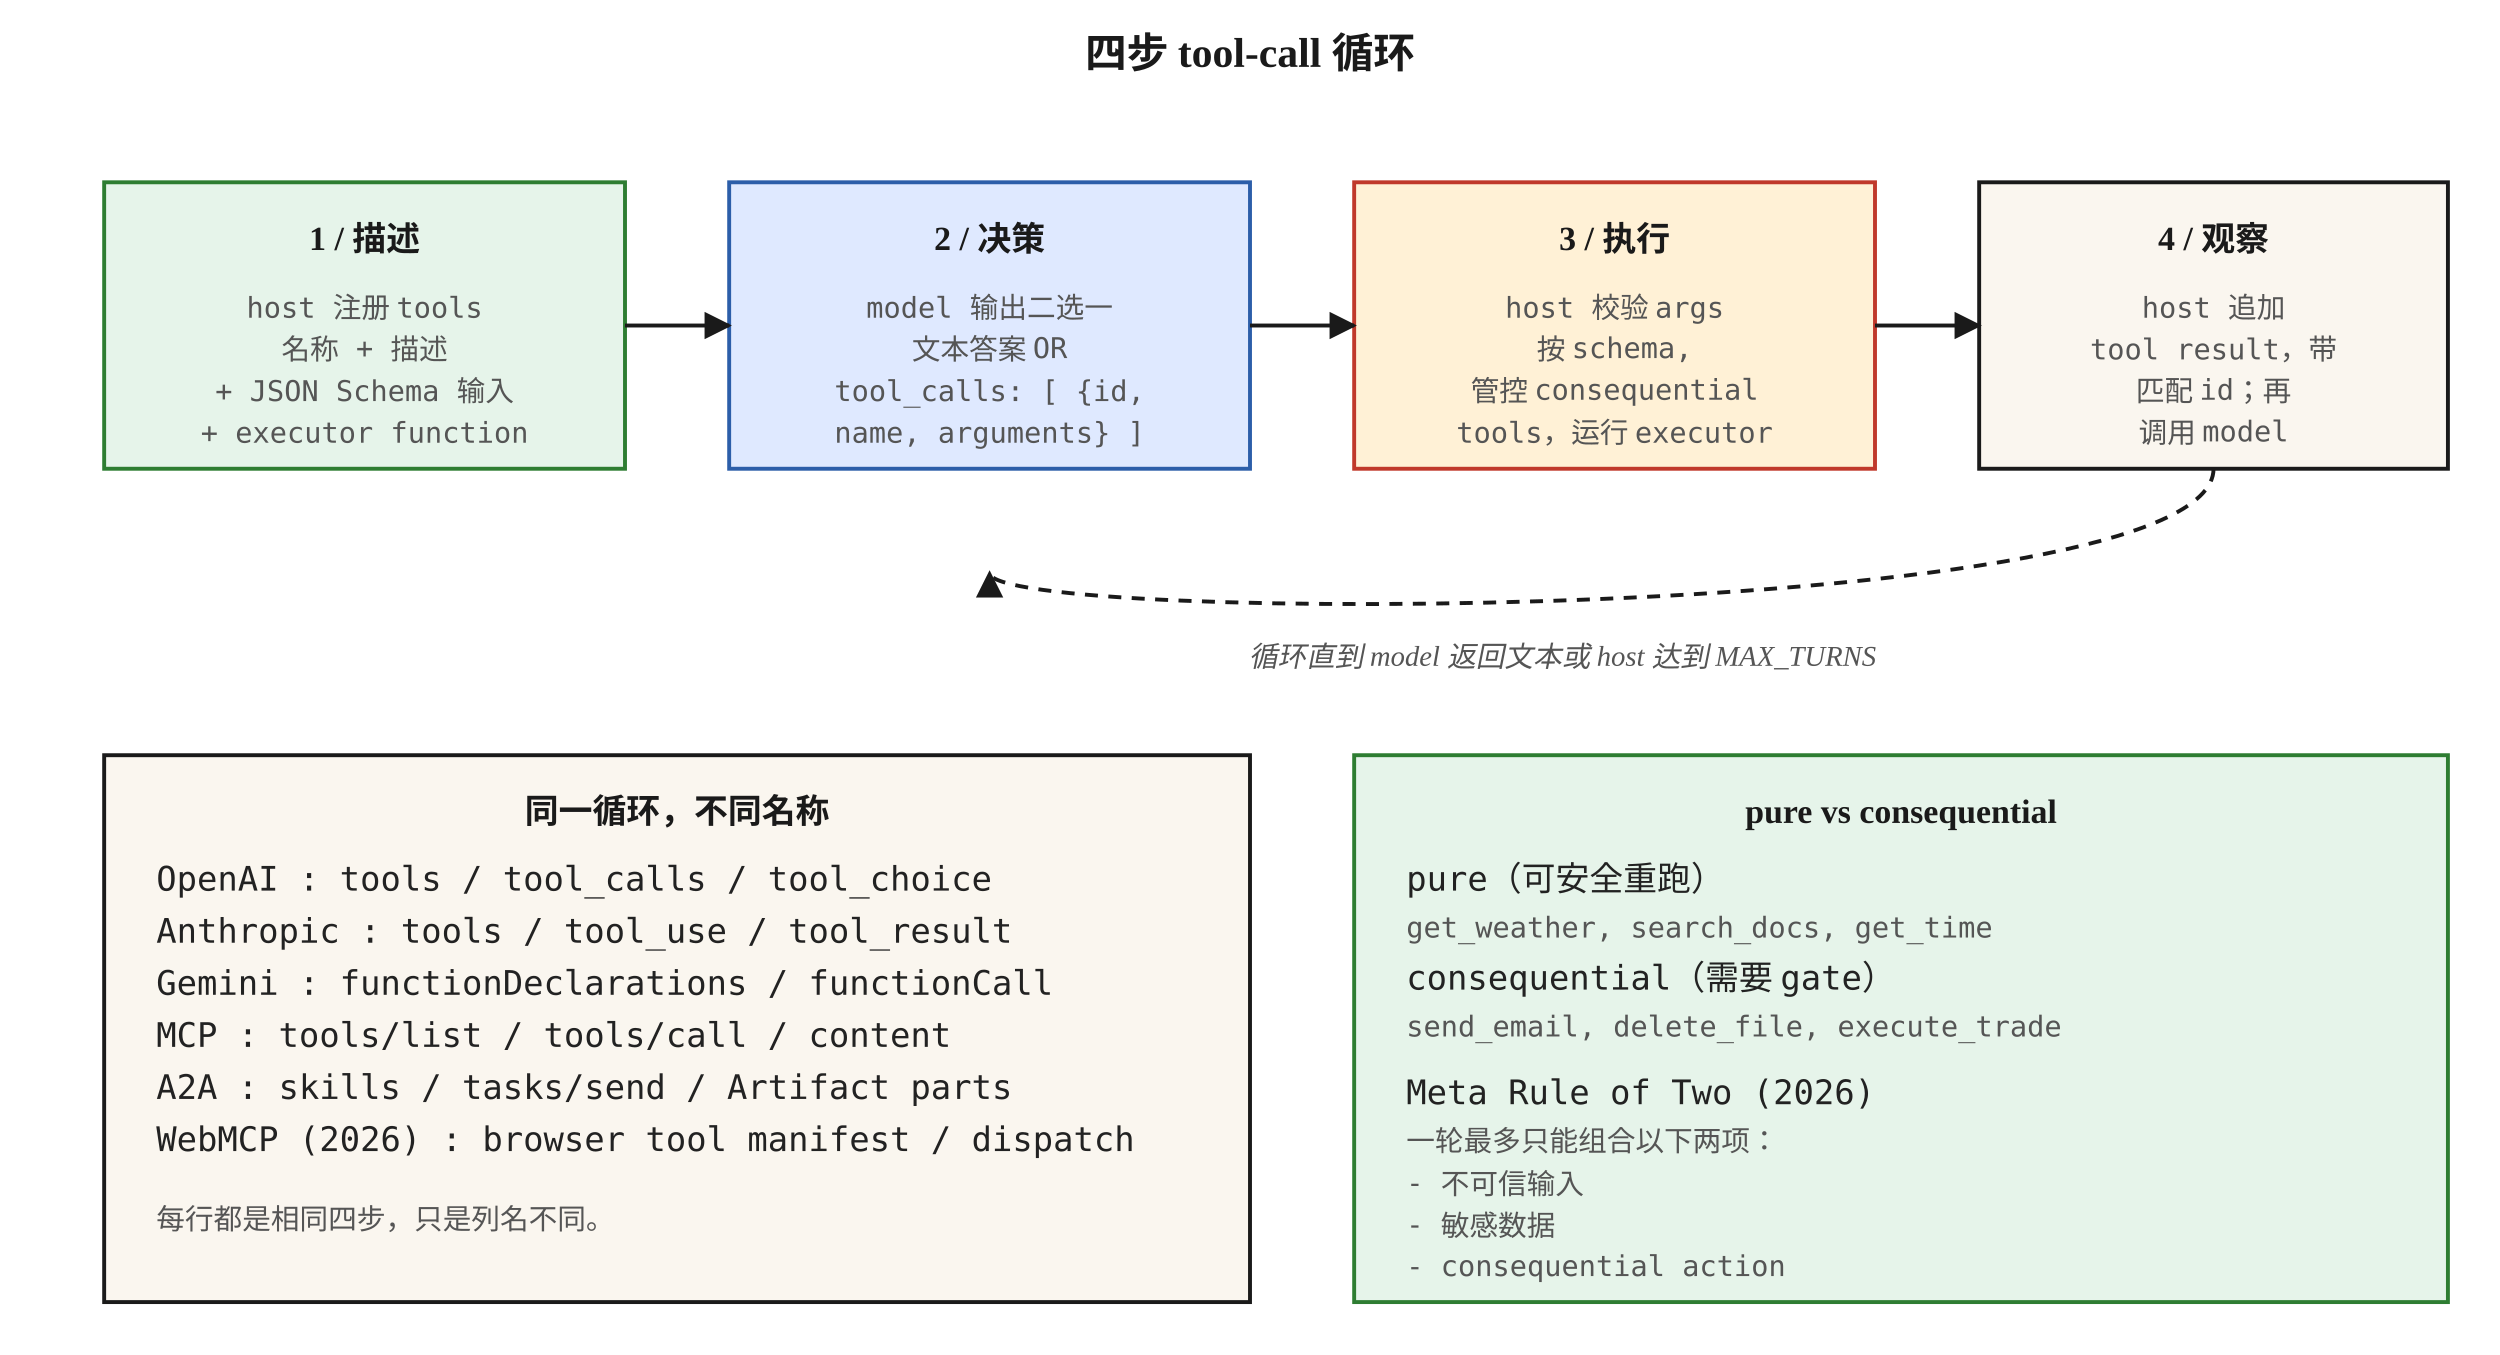
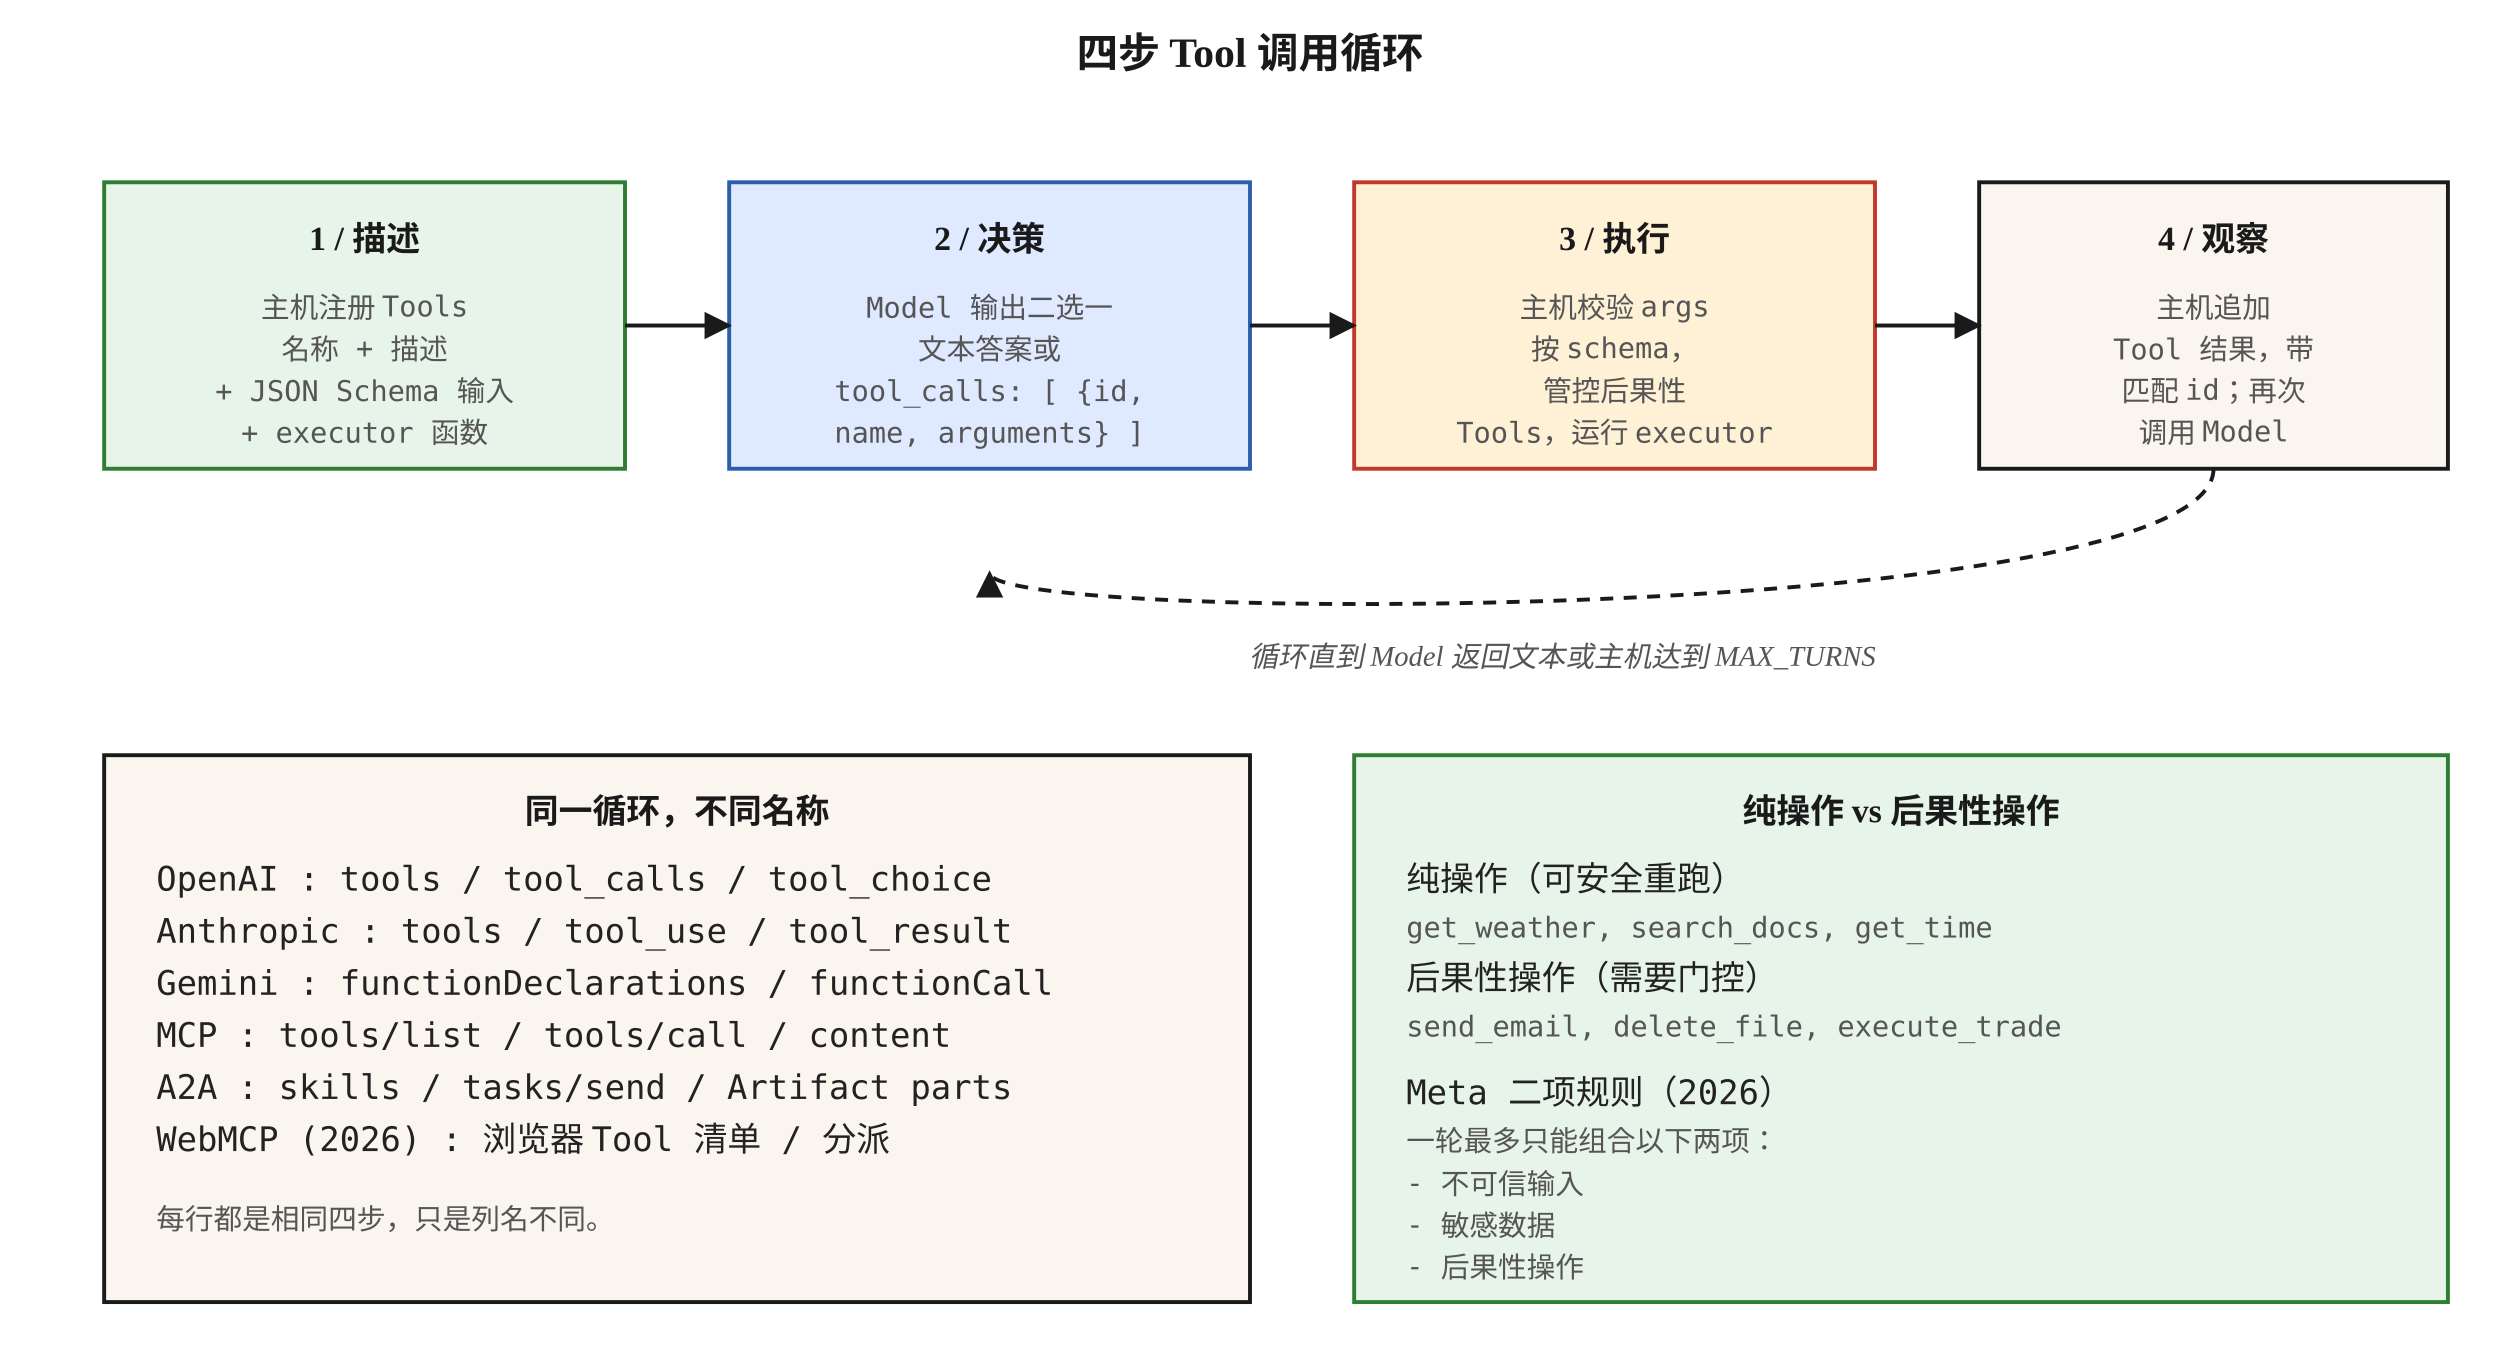
<svg xmlns="http://www.w3.org/2000/svg" viewBox="0 0 960 520" font-family="Georgia, 'Times New Roman', serif">
  <defs>
    <marker id="arrow" viewBox="0 0 10 10" refX="9" refY="5" markerWidth="7" markerHeight="7" orient="auto">
      <path d="M0,0 L10,5 L0,10 z" fill="#1a1a1a" />
    </marker>
    <style>
      .box { fill: #faf6ef; stroke: #1a1a1a; stroke-width: 1.5; }
      .hot { fill: #fff1d6; stroke: #c0392b; stroke-width: 1.5; }
      .cool { fill: #e6f4ea; stroke: #2e7d32; stroke-width: 1.5; }
      .cold { fill: #dfe9ff; stroke: #2c5ea9; stroke-width: 1.5; }
      .label { font-size: 13px; font-weight: 600; fill: #1a1a1a; }
      .step { font-size: 13px; font-family: 'Menlo', monospace; fill: #222; }
      .small { font-size: 11px; font-family: 'Menlo', monospace; fill: #555; }
      .caption { font-size: 11px; fill: #555; font-style: italic; }
      .title { font-size: 16px; font-weight: 700; fill: #1a1a1a; }
      .head { font-size: 13px; font-weight: 700; fill: #1a1a1a; }
      .edge { stroke: #1a1a1a; stroke-width: 1.5; fill: none; }
    </style>
  </defs>
-   <text x="480" y="26" text-anchor="middle" class="title">四步 tool-call 循环</text>
+   <text x="480" y="26" text-anchor="middle" class="title">四步 Tool 调用循环</text>
  <rect x="40" y="70" width="200" height="110" class="cool" />
  <text x="140" y="96" text-anchor="middle" class="head">1 / 描述</text>
-   <text x="140" y="122" text-anchor="middle" class="small">host 注册 tools</text>
+   <text x="140" y="122" text-anchor="middle" class="small">主机注册 Tools</text>
  <text x="140" y="138" text-anchor="middle" class="small">名称 + 描述</text>
  <text x="140" y="154" text-anchor="middle" class="small">+ JSON Schema 输入</text>
-   <text x="140" y="170" text-anchor="middle" class="small">+ executor function</text>
+   <text x="140" y="170" text-anchor="middle" class="small">+ executor 函数</text>
  <rect x="280" y="70" width="200" height="110" class="cold" />
  <text x="380" y="96" text-anchor="middle" class="head">2 / 决策</text>
-   <text x="380" y="122" text-anchor="middle" class="small">model 输出二选一</text>
-   <text x="380" y="138" text-anchor="middle" class="small">文本答案 OR</text>
+   <text x="380" y="122" text-anchor="middle" class="small">Model 输出二选一</text>
+   <text x="380" y="138" text-anchor="middle" class="small">文本答案或</text>
  <text x="380" y="154" text-anchor="middle" class="small">tool_calls: [ {id,</text>
  <text x="380" y="170" text-anchor="middle" class="small">name, arguments} ]</text>
  <rect x="520" y="70" width="200" height="110" class="hot" />
  <text x="620" y="96" text-anchor="middle" class="head">3 / 执行</text>
-   <text x="620" y="122" text-anchor="middle" class="small">host 校验 args</text>
-   <text x="620" y="138" text-anchor="middle" class="small">按 schema,</text>
-   <text x="620" y="154" text-anchor="middle" class="small">管控 consequential</text>
-   <text x="620" y="170" text-anchor="middle" class="small">tools，运行 executor</text>
+   <text x="620" y="122" text-anchor="middle" class="small">主机校验 args</text>
+   <text x="620" y="138" text-anchor="middle" class="small">按 schema，</text>
+   <text x="620" y="154" text-anchor="middle" class="small">管控后果性</text>
+   <text x="620" y="170" text-anchor="middle" class="small">Tools，运行 executor</text>
  <rect x="760" y="70" width="180" height="110" class="box" />
  <text x="850" y="96" text-anchor="middle" class="head">4 / 观察</text>
-   <text x="850" y="122" text-anchor="middle" class="small">host 追加</text>
-   <text x="850" y="138" text-anchor="middle" class="small">tool result，带</text>
-   <text x="850" y="154" text-anchor="middle" class="small">匹配 id；再</text>
-   <text x="850" y="170" text-anchor="middle" class="small">调用 model</text>
+   <text x="850" y="122" text-anchor="middle" class="small">主机追加</text>
+   <text x="850" y="138" text-anchor="middle" class="small">Tool 结果，带</text>
+   <text x="850" y="154" text-anchor="middle" class="small">匹配 id；再次</text>
+   <text x="850" y="170" text-anchor="middle" class="small">调用 Model</text>
  <path d="M240,125 L280,125" class="edge" marker-end="url(#arrow)" />
  <path d="M480,125 L520,125" class="edge" marker-end="url(#arrow)" />
  <path d="M720,125 L760,125" class="edge" marker-end="url(#arrow)" />
  <path d="M850,180 C850,240 380,240 380,220" class="edge" stroke-dasharray="5,4" marker-end="url(#arrow)" />
-   <text x="600" y="256" text-anchor="middle" class="caption">循环直到 model 返回文本或 host 达到 MAX_TURNS</text>
+   <text x="600" y="256" text-anchor="middle" class="caption">循环直到 Model 返回文本或主机达到 MAX_TURNS</text>
  <rect x="40" y="290" width="440" height="210" class="box" />
  <text x="260" y="316" text-anchor="middle" class="head">同一循环，不同名称</text>
  <text x="60" y="342" class="step">OpenAI         : tools / tool_calls / tool_choice</text>
  <text x="60" y="362" class="step">Anthropic      : tools / tool_use / tool_result</text>
  <text x="60" y="382" class="step">Gemini         : functionDeclarations / functionCall</text>
  <text x="60" y="402" class="step">MCP            : tools/list / tools/call / content</text>
  <text x="60" y="422" class="step">A2A            : skills / tasks/send / Artifact parts</text>
-   <text x="60" y="442" class="step">WebMCP (2026)  : browser tool manifest / dispatch</text>
+   <text x="60" y="442" class="step">WebMCP (2026)  : 浏览器 Tool 清单 / 分派</text>
  <text x="60" y="472" class="small">每行都是相同四步，只是列名不同。</text>
  <rect x="520" y="290" width="420" height="210" class="cool" />
-   <text x="730" y="316" text-anchor="middle" class="head">pure vs consequential</text>
-   <text x="540" y="342" class="step">pure（可安全重跑）</text>
+   <text x="730" y="316" text-anchor="middle" class="head">纯操作 vs 后果性操作</text>
+   <text x="540" y="342" class="step">纯操作（可安全重跑）</text>
  <text x="540" y="360" class="small">get_weather, search_docs, get_time</text>
-   <text x="540" y="380" class="step">consequential（需要 gate）</text>
+   <text x="540" y="380" class="step">后果性操作（需要门控）</text>
  <text x="540" y="398" class="small">send_email, delete_file, execute_trade</text>
-   <text x="540" y="424" class="step">Meta Rule of Two (2026)</text>
+   <text x="540" y="424" class="step">Meta 二项规则（2026）</text>
  <text x="540" y="442" class="small">一轮最多只能组合以下两项：</text>
  <text x="540" y="458" class="small">- 不可信输入</text>
  <text x="540" y="474" class="small">- 敏感数据</text>
-   <text x="540" y="490" class="small">- consequential action</text>
+   <text x="540" y="490" class="small">- 后果性操作</text>
</svg>
